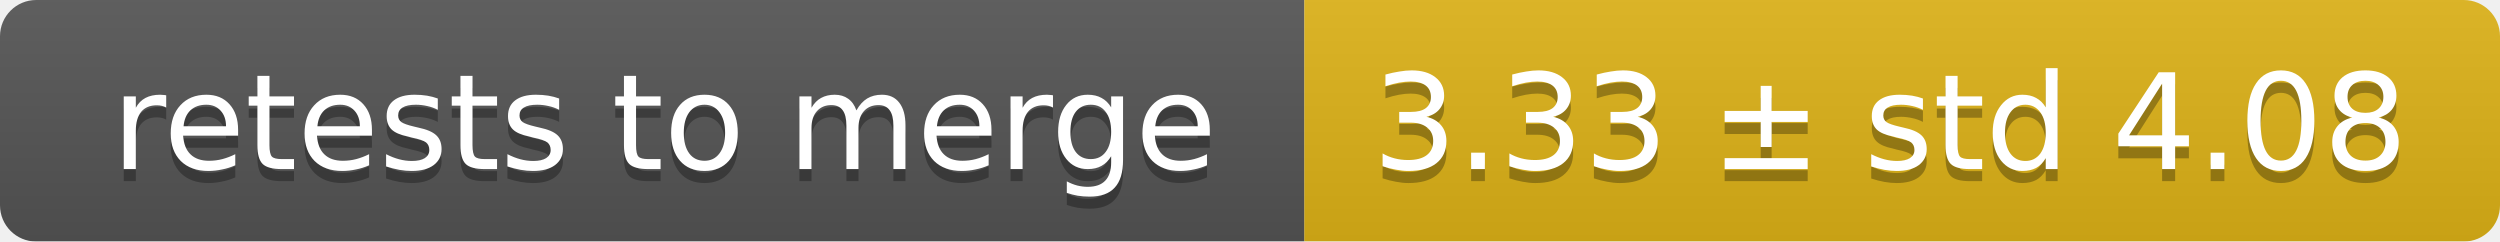
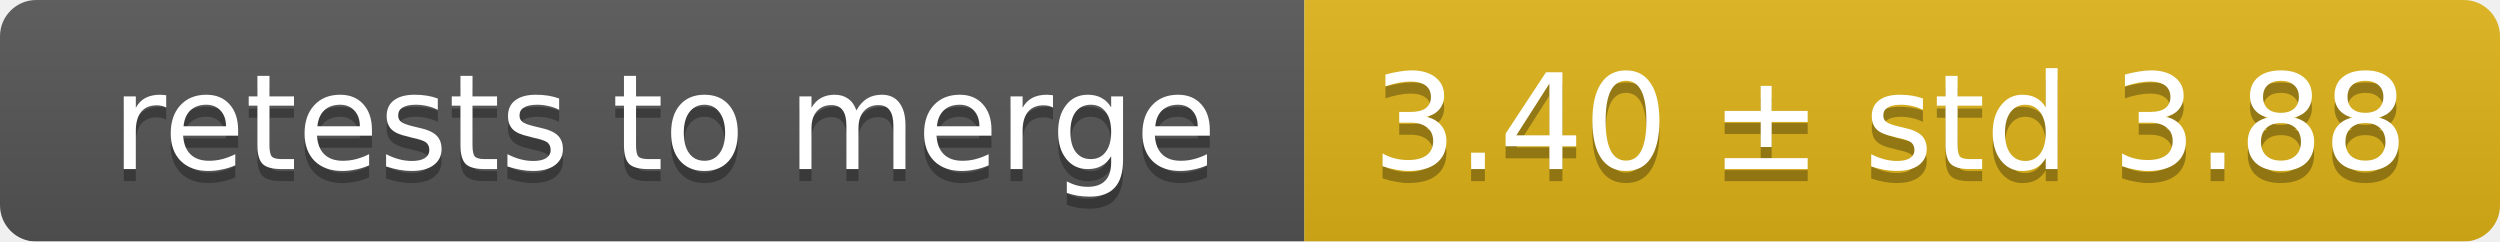
<svg xmlns="http://www.w3.org/2000/svg" width="207" height="20">
  <linearGradient id="smooth" x2="0" y2="100%">
    <stop offset="0" stop-color="#bbb" stop-opacity=".1" />
    <stop offset="1" stop-opacity=".1" />
  </linearGradient>
  <mask id="round">
    <rect width="207" height="20" rx="3" fill="#fff" />
  </mask>
  <g mask="url(#round)">
    <rect width="108" height="20" fill="#555" />
    <rect x="108" width="99" height="20" fill="#dfb317" />
    <rect width="207" height="20" fill="url(#smooth)" />
  </g>
  <g fill="#fff" text-anchor="middle" font-family="DejaVu Sans,Verdana,Geneva,sans-serif" font-size="11">
    <text x="55" y="15" fill="#010101" fill-opacity=".3">retests to merge</text>
    <text x="55" y="14">retests to merge</text>
-     <text x="156.5" y="15" fill="#010101" fill-opacity=".3">3.33 ± std 4.08</text>
-     <text x="156.5" y="14">3.33 ± std 4.08</text>
+     <text x="156.5" y="15" fill="#010101" fill-opacity=".3">3.40 ± std 3.88</text>
+     <text x="156.5" y="14">3.40 ± std 3.88</text>
  </g>
</svg>
